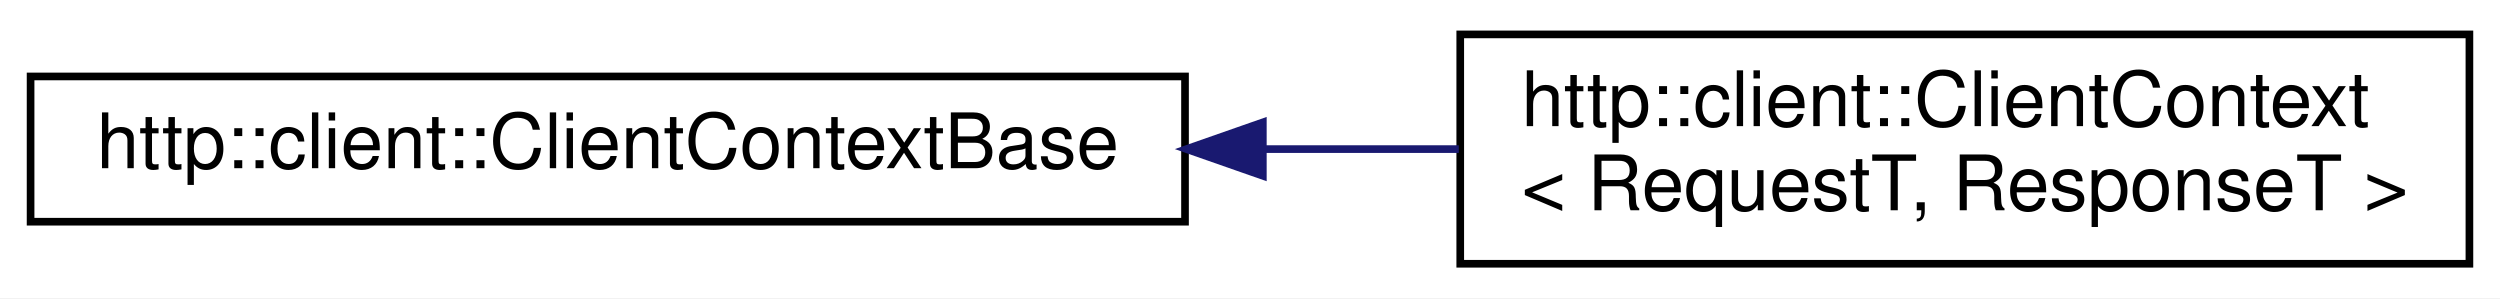
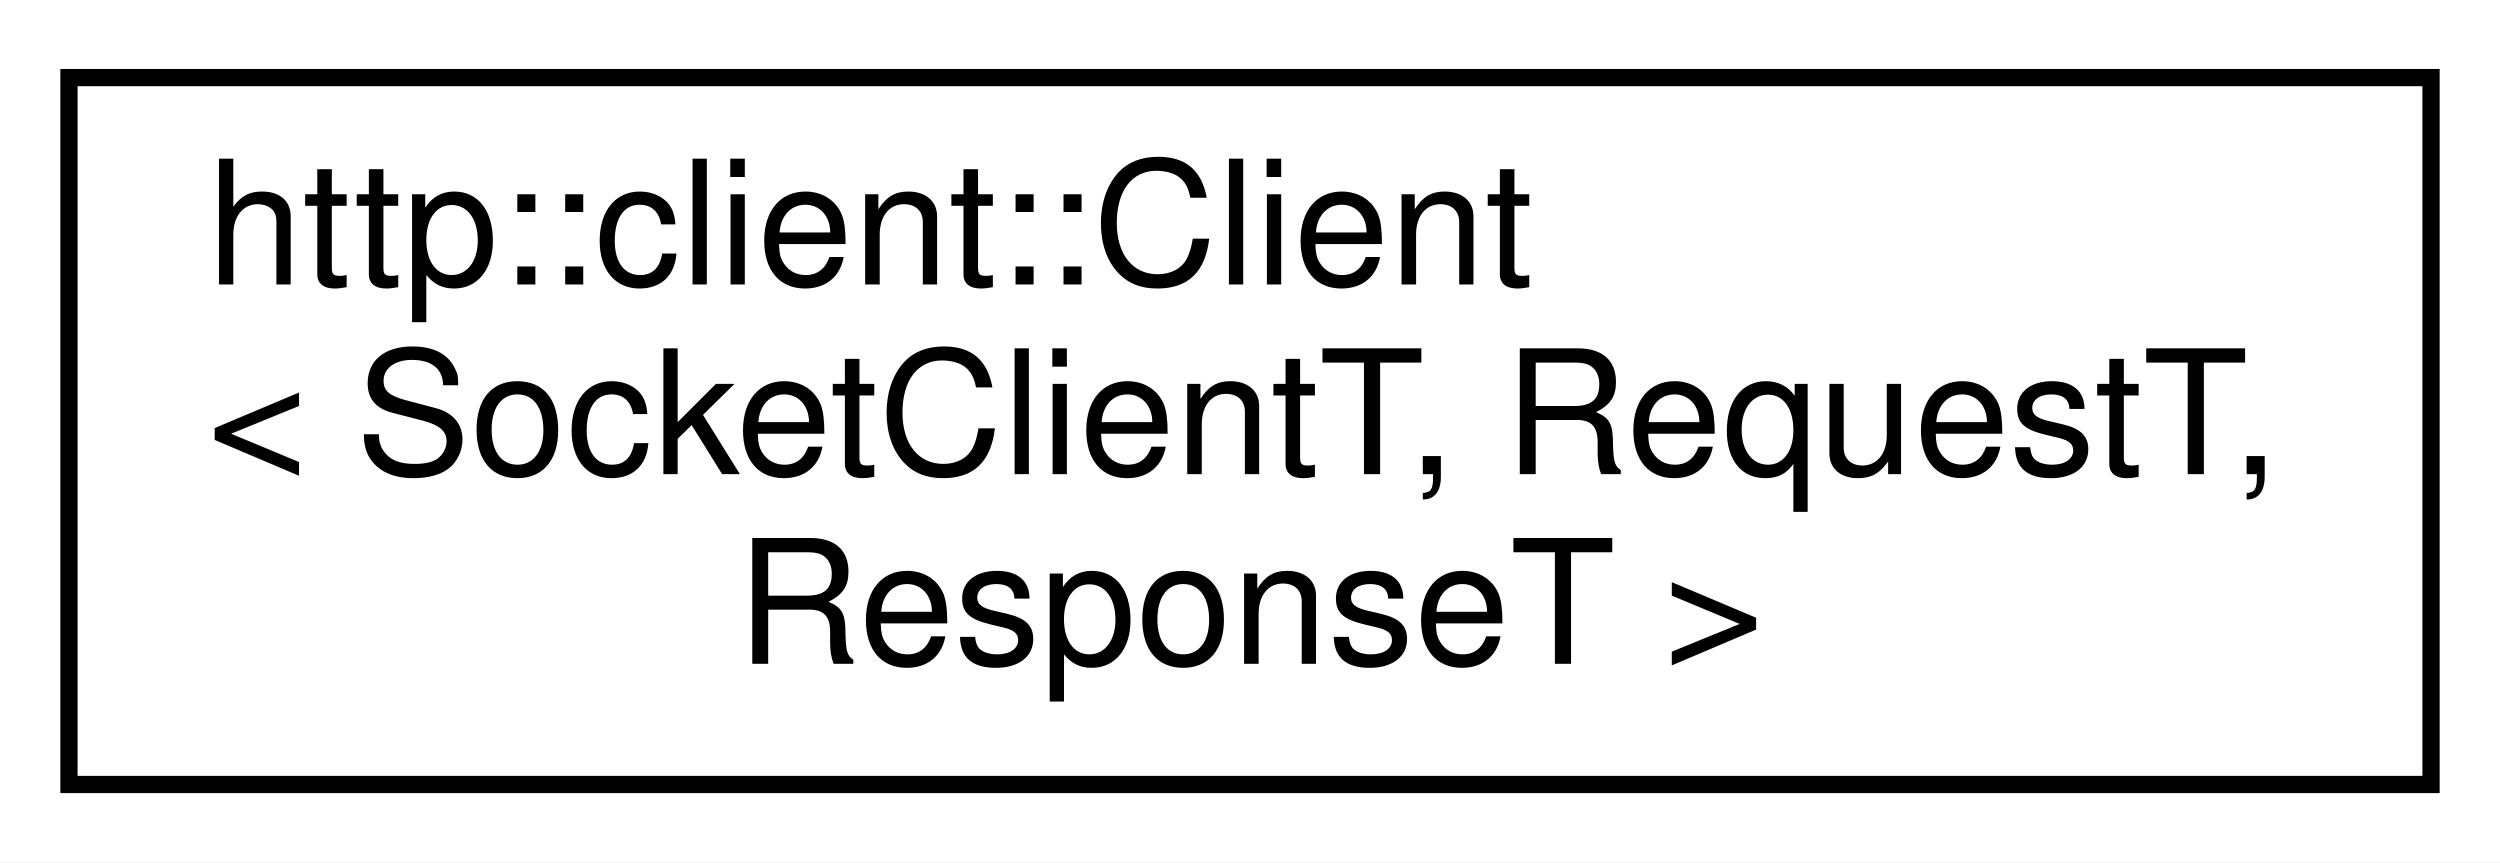
- <svg xmlns="http://www.w3.org/2000/svg" xmlns:xlink="http://www.w3.org/1999/xlink" width="327pt" height="39pt" viewBox="0.00 0.00 327.00 39.00">
-   <g id="graph0" class="graph" transform="scale(1 1) rotate(0) translate(4 35)">
-     <polygon fill="white" stroke="transparent" points="-4,4 -4,-35 323,-35 323,4 -4,4" />
+ <svg xmlns="http://www.w3.org/2000/svg" xmlns:xlink="http://www.w3.org/1999/xlink" width="145pt" height="50pt" viewBox="0.00 0.00 145.00 50.00">
+   <g id="graph0" class="graph" transform="scale(1 1) rotate(0) translate(4 46)">
+     <polygon fill="white" stroke="transparent" points="-4,4 -4,-46 141,-46 141,4 -4,4" />
    <g id="node1" class="node">
      <g id="a_node1">
-         <a xlink:href="classhttp_1_1client_1_1_client_context_base.html" target="_top" xlink:title=" ">
-           <polygon fill="white" stroke="black" points="0,-6 0,-25 151,-25 151,-6 0,-6" />
-           <text text-anchor="middle" x="75.5" y="-13" font-family="Helvetica,sans-Serif" font-size="10.00">http::client::ClientContextBase</text>
+         <a xlink:href="classhttp_1_1client_1_1_client.html" target="_top" xlink:title=" ">
+           <polygon fill="white" stroke="black" points="0,-0.5 0,-41.5 137,-41.5 137,-0.5 0,-0.5" />
+           <text text-anchor="start" x="8" y="-29.5" font-family="Helvetica,sans-Serif" font-size="10.00">http::client::Client</text>
+           <text text-anchor="start" x="8" y="-18.5" font-family="Helvetica,sans-Serif" font-size="10.00">&lt; SocketClientT, RequestT,</text>
+           <text text-anchor="middle" x="68.5" y="-7.5" font-family="Helvetica,sans-Serif" font-size="10.00"> ResponseT &gt;</text>
        </a>
      </g>
    </g>
-     <g id="node2" class="node">
-       <g id="a_node2">
-         <a xlink:href="classhttp_1_1client_1_1_client_context.html" target="_top" xlink:title=" ">
-           <polygon fill="white" stroke="black" points="187,-0.5 187,-30.5 319,-30.5 319,-0.5 187,-0.5" />
-           <text text-anchor="start" x="195" y="-18.5" font-family="Helvetica,sans-Serif" font-size="10.00">http::client::ClientContext</text>
-           <text text-anchor="middle" x="253" y="-7.5" font-family="Helvetica,sans-Serif" font-size="10.00">&lt; RequestT, ResponseT &gt;</text>
-         </a>
-       </g>
-     </g>
-     <g id="edge1" class="edge">
-       <path fill="none" stroke="midnightblue" d="M161.24,-15.5C169.83,-15.5 178.47,-15.5 186.81,-15.5" />
-       <polygon fill="midnightblue" stroke="midnightblue" points="161.18,-12 151.18,-15.5 161.18,-19 161.18,-12" />
-     </g>
  </g>
</svg>
